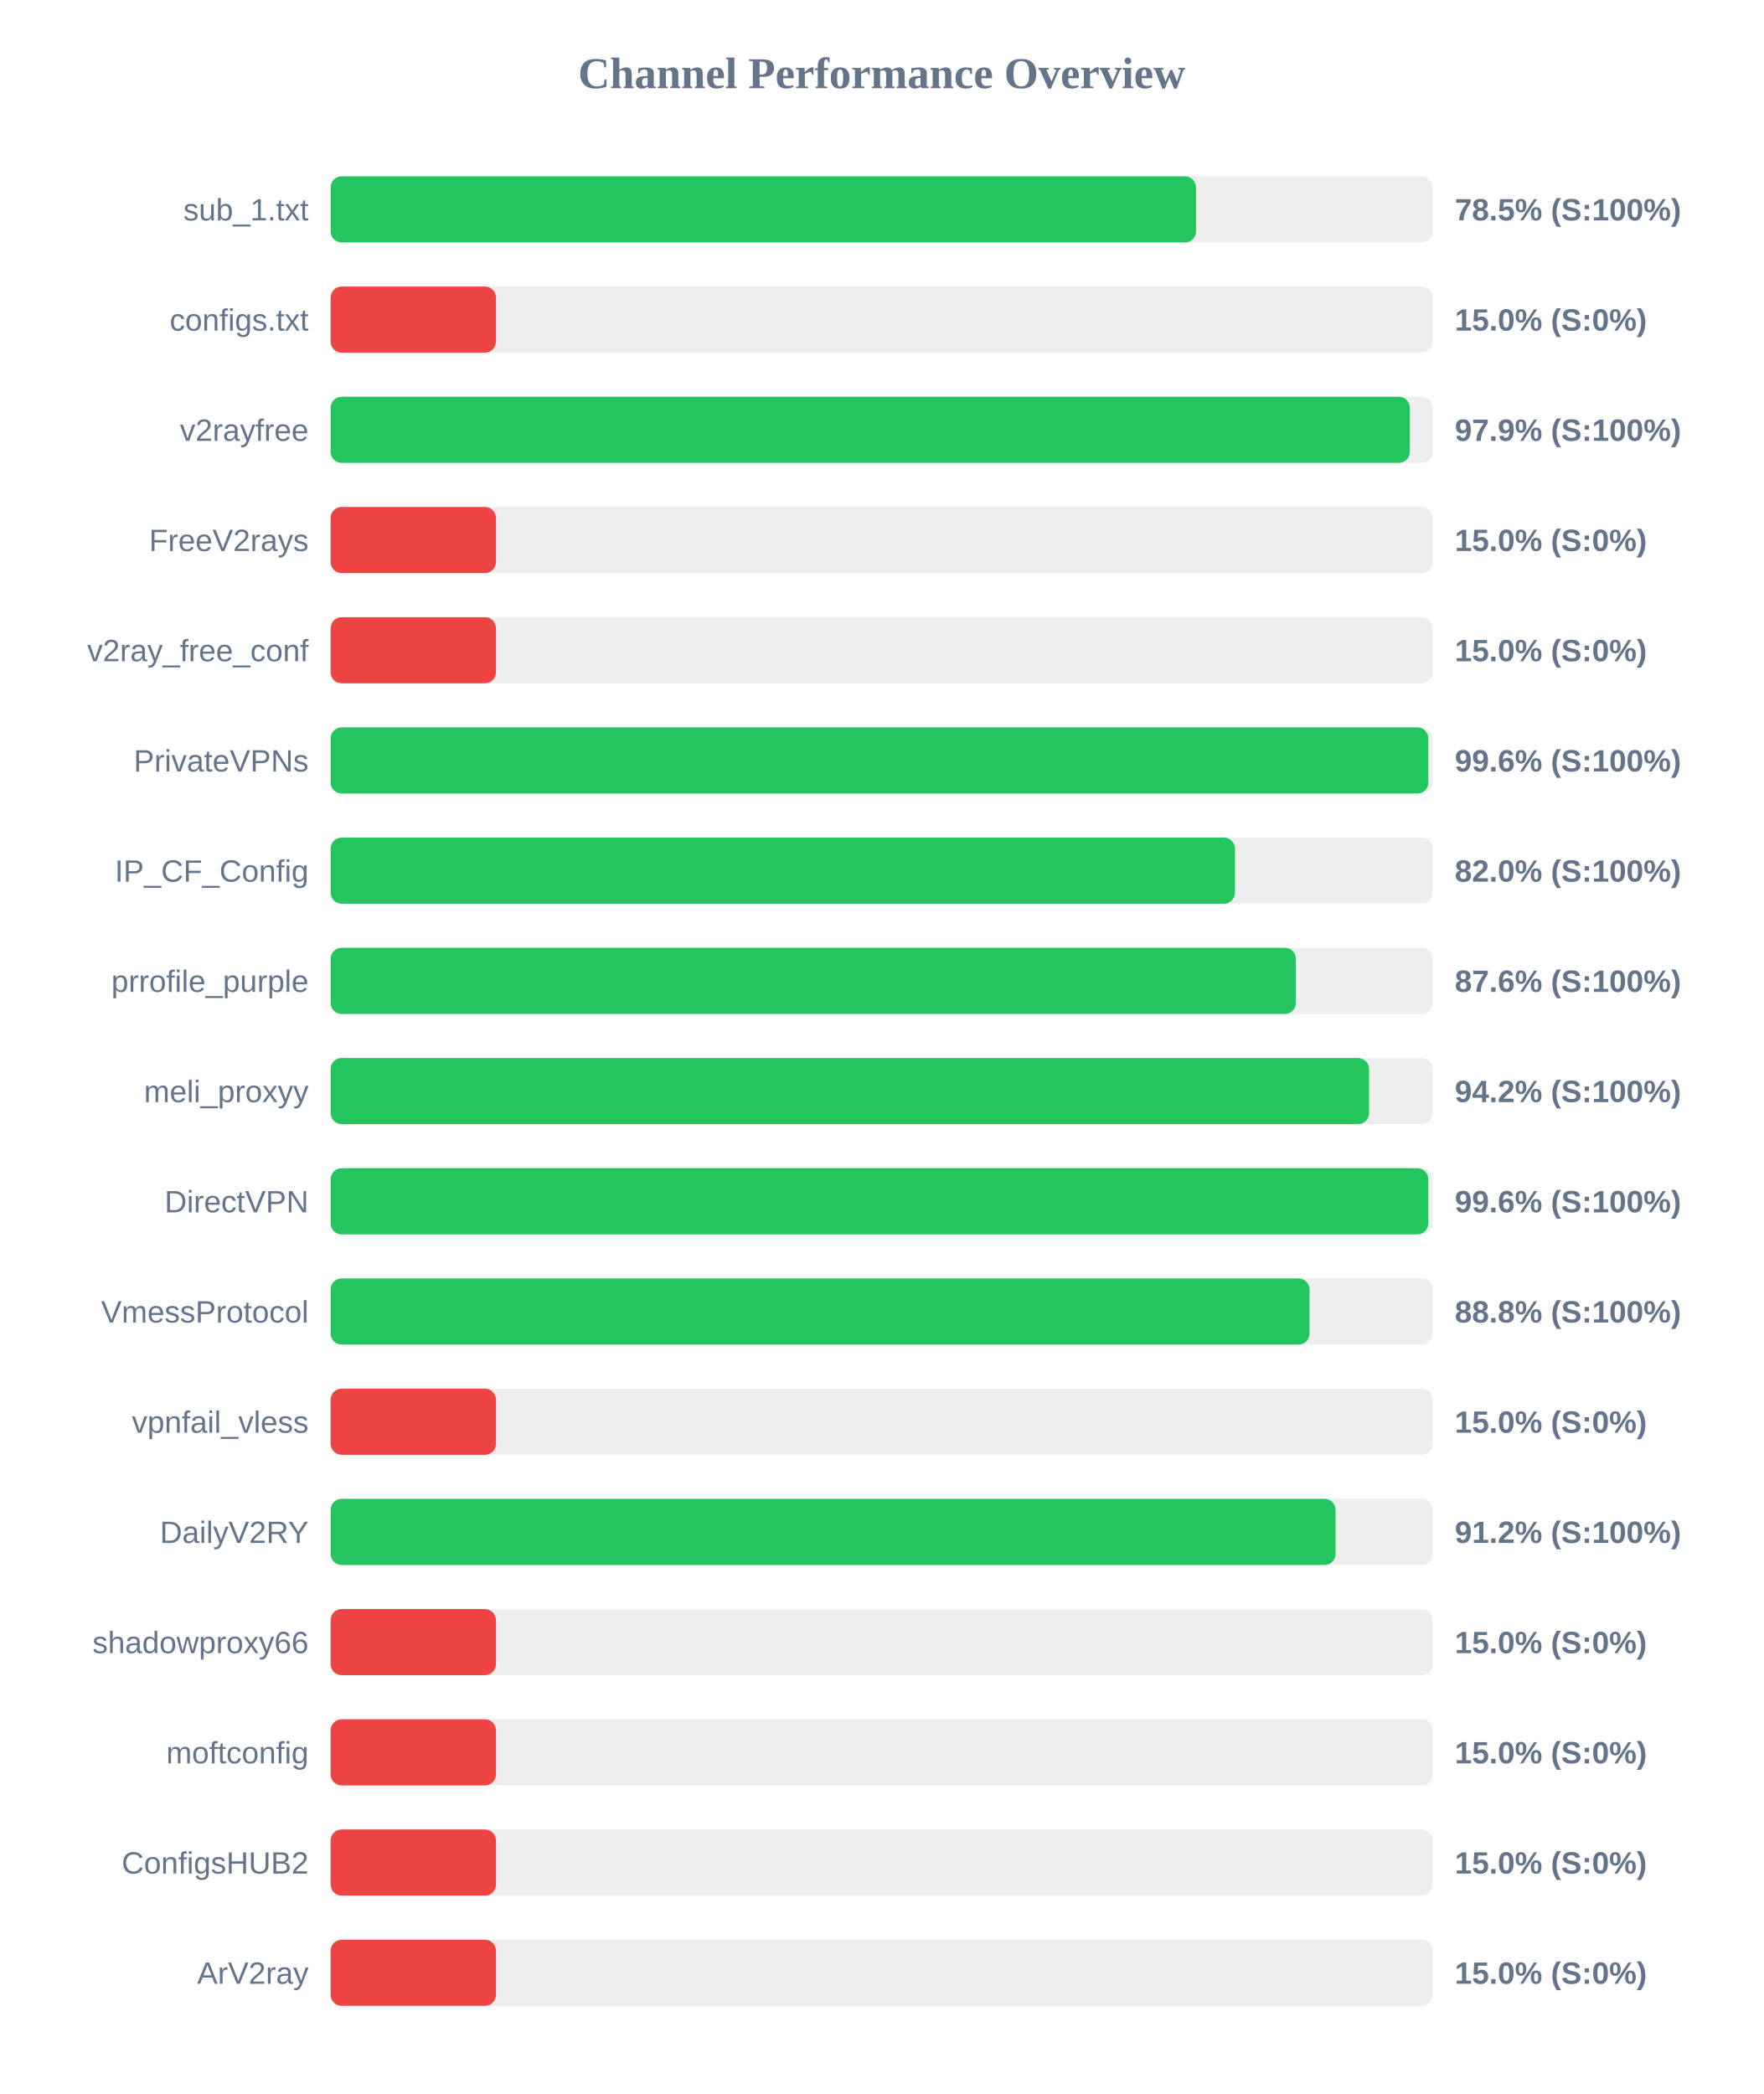
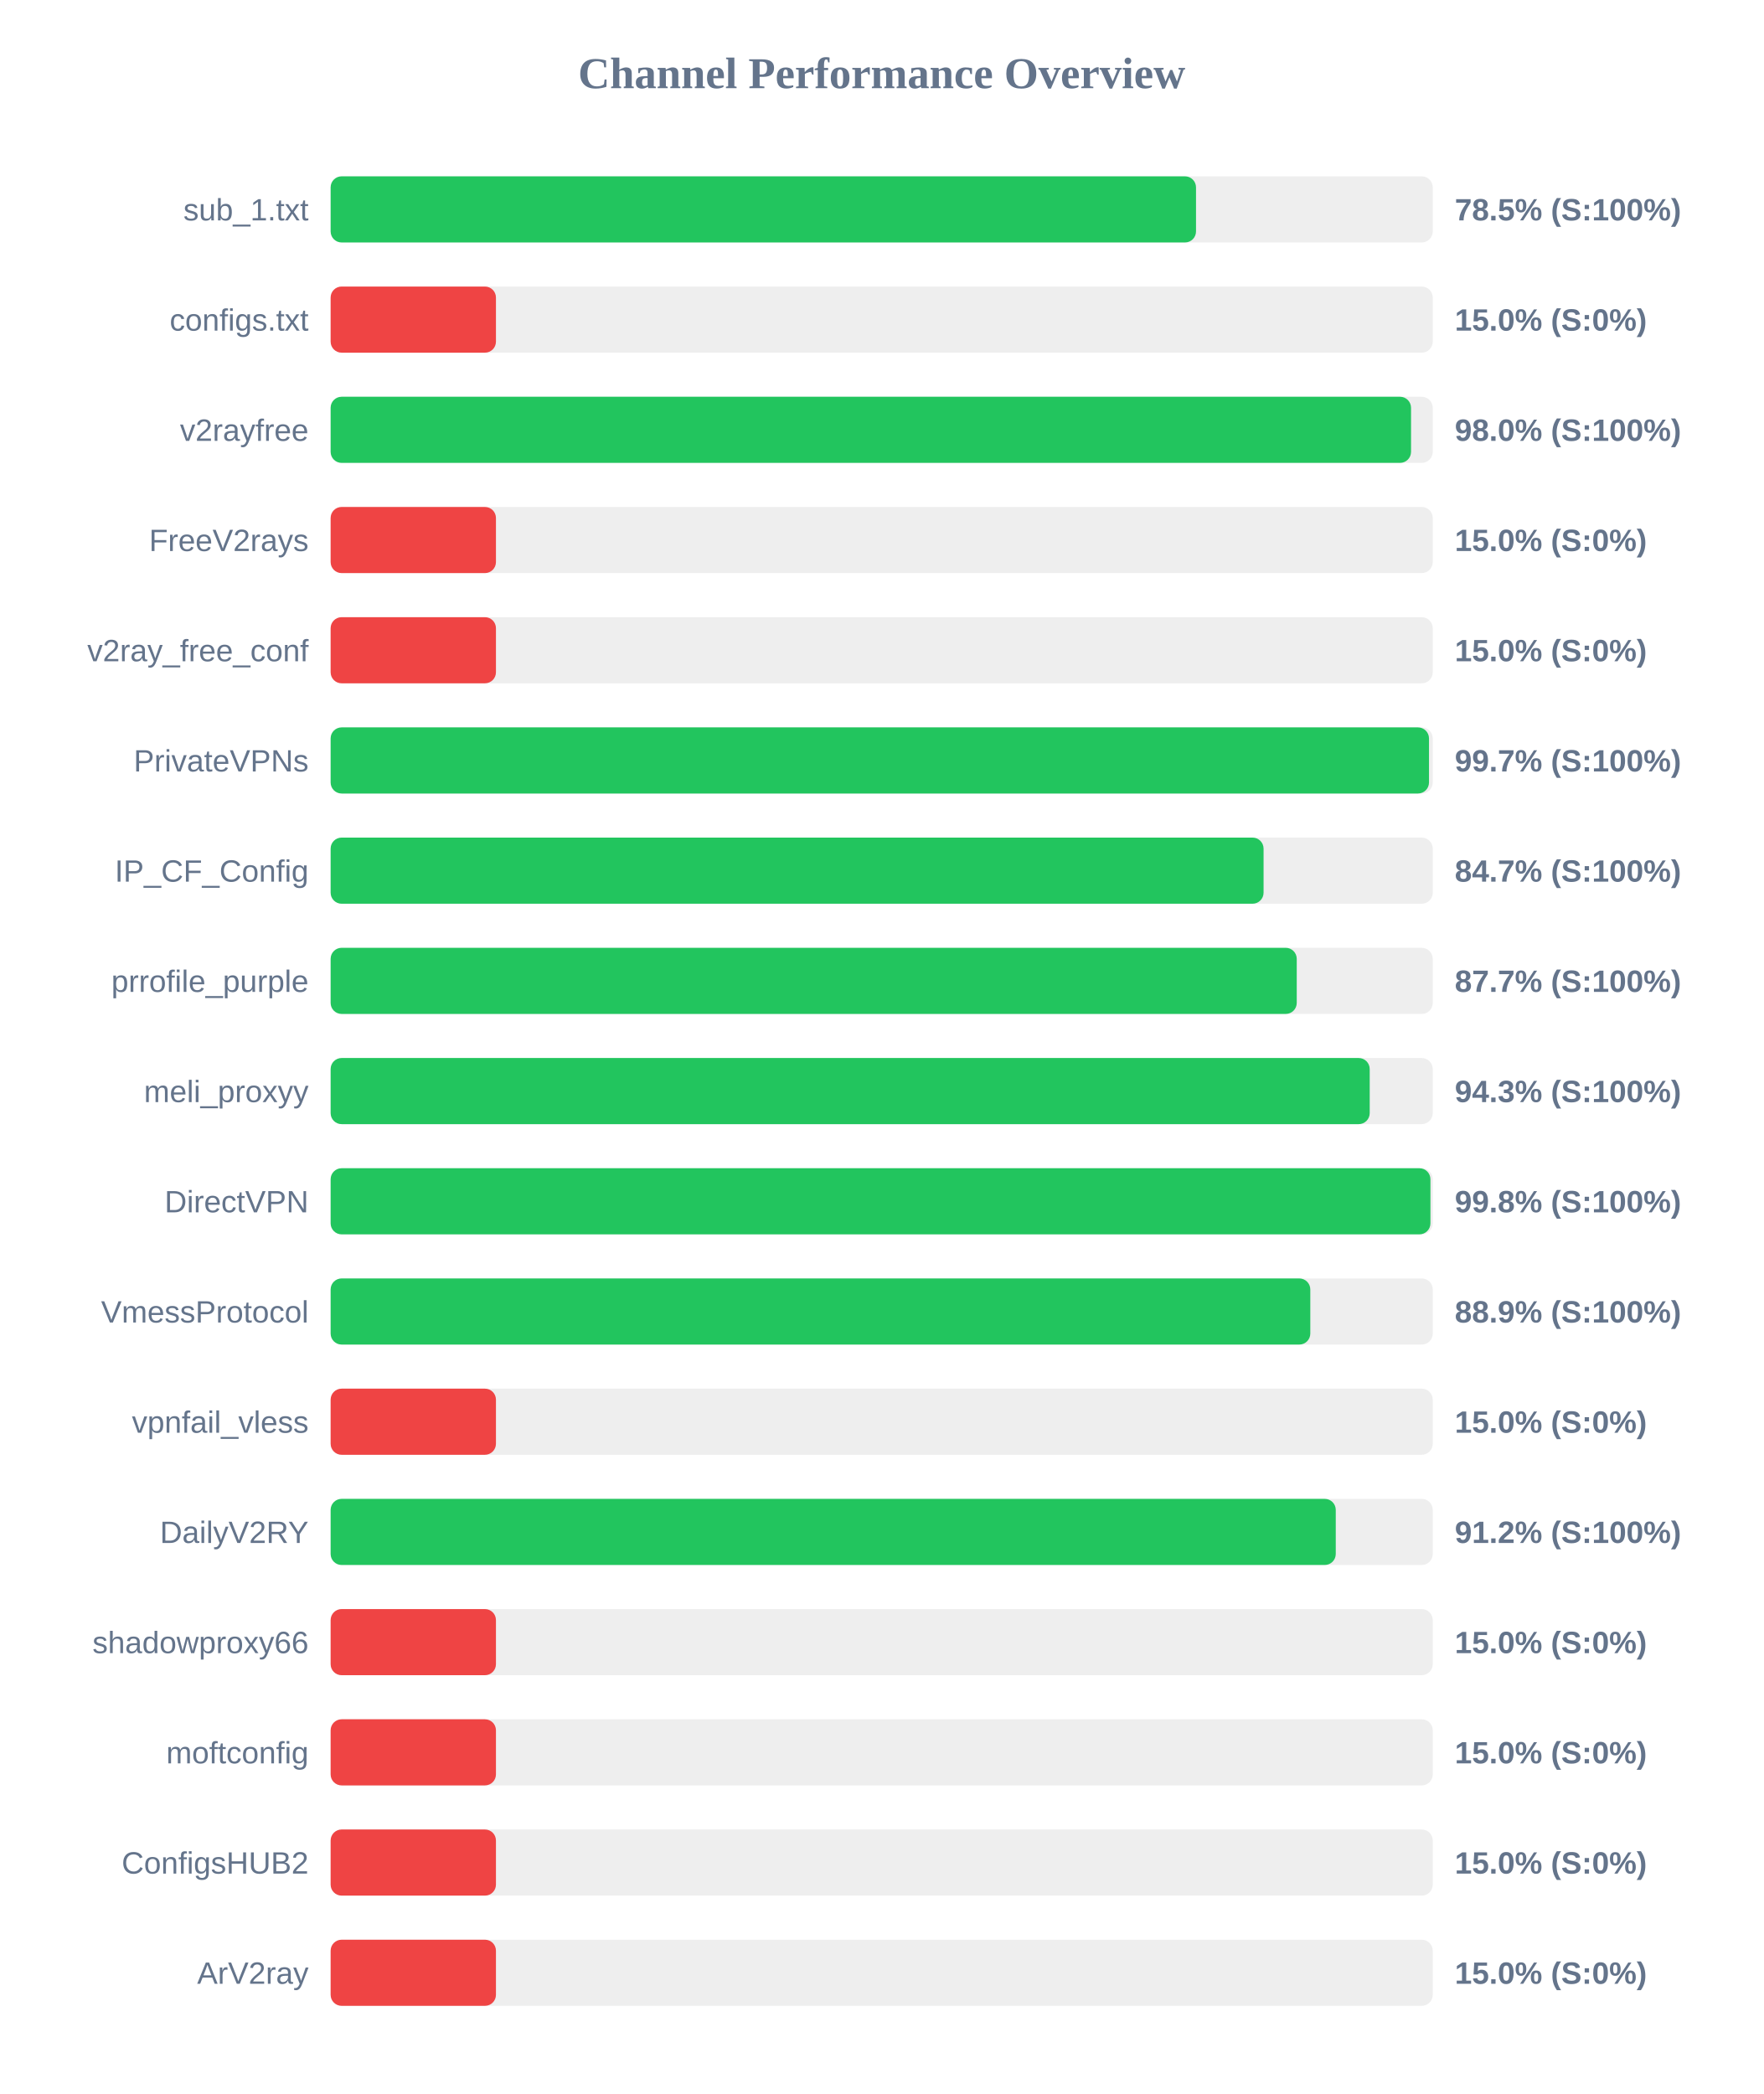
<svg xmlns="http://www.w3.org/2000/svg" width="800" height="950" version="1.1">
  <style>
        .row { font: 14px Arial; fill: #64748b; }
        .score { font: bold 14px Arial; fill: #64748b; }
    </style>
  <text x="400" y="40" text-anchor="middle" font-size="20px" font-weight="bold" fill="#64748b">Channel Performance Overview</text>
  <rect x="150" y="80" width="500" height="30" fill="#eee" rx="5" />
  <rect x="150" y="80" width="392.6" height="30" fill="#22c55e" rx="5" />
  <text x="140" y="100" text-anchor="end" class="row">sub_1.txt</text>
  <text x="660" y="100" text-anchor="start" class="score">78.5% (S:100%)</text>
  <rect x="150" y="130" width="500" height="30" fill="#eee" rx="5" />
  <rect x="150" y="130" width="75.0" height="30" fill="#ef4444" rx="5" />
  <text x="140" y="150" text-anchor="end" class="row">configs.txt</text>
  <text x="660" y="150" text-anchor="start" class="score">15.0% (S:0%)</text>
  <rect x="150" y="180" width="500" height="30" fill="#eee" rx="5" />
-   <rect x="150" y="180" width="489.6" height="30" fill="#22c55e" rx="5" />
+   <rect x="150" y="180" width="490.15" height="30" fill="#22c55e" rx="5" />
  <text x="140" y="200" text-anchor="end" class="row">v2rayfree</text>
-   <text x="660" y="200" text-anchor="start" class="score">97.9% (S:100%)</text>
+   <text x="660" y="200" text-anchor="start" class="score">98.0% (S:100%)</text>
  <rect x="150" y="230" width="500" height="30" fill="#eee" rx="5" />
  <rect x="150" y="230" width="75.0" height="30" fill="#ef4444" rx="5" />
  <text x="140" y="250" text-anchor="end" class="row">FreeV2rays</text>
  <text x="660" y="250" text-anchor="start" class="score">15.0% (S:0%)</text>
  <rect x="150" y="280" width="500" height="30" fill="#eee" rx="5" />
  <rect x="150" y="280" width="75.0" height="30" fill="#ef4444" rx="5" />
  <text x="140" y="300" text-anchor="end" class="row">v2ray_free_conf</text>
  <text x="660" y="300" text-anchor="start" class="score">15.0% (S:0%)</text>
  <rect x="150" y="330" width="500" height="30" fill="#eee" rx="5" />
-   <rect x="150" y="330" width="498.0" height="30" fill="#22c55e" rx="5" />
+   <rect x="150" y="330" width="498.3" height="30" fill="#22c55e" rx="5" />
  <text x="140" y="350" text-anchor="end" class="row">PrivateVPNs</text>
-   <text x="660" y="350" text-anchor="start" class="score">99.6% (S:100%)</text>
+   <text x="660" y="350" text-anchor="start" class="score">99.7% (S:100%)</text>
  <rect x="150" y="380" width="500" height="30" fill="#eee" rx="5" />
-   <rect x="150" y="380" width="410.25" height="30" fill="#22c55e" rx="5" />
+   <rect x="150" y="380" width="423.25" height="30" fill="#22c55e" rx="5" />
  <text x="140" y="400" text-anchor="end" class="row">IP_CF_Config</text>
-   <text x="660" y="400" text-anchor="start" class="score">82.0% (S:100%)</text>
+   <text x="660" y="400" text-anchor="start" class="score">84.7% (S:100%)</text>
  <rect x="150" y="430" width="500" height="30" fill="#eee" rx="5" />
-   <rect x="150" y="430" width="437.9" height="30" fill="#22c55e" rx="5" />
+   <rect x="150" y="430" width="438.3" height="30" fill="#22c55e" rx="5" />
  <text x="140" y="450" text-anchor="end" class="row">prrofile_purple</text>
-   <text x="660" y="450" text-anchor="start" class="score">87.6% (S:100%)</text>
+   <text x="660" y="450" text-anchor="start" class="score">87.7% (S:100%)</text>
  <rect x="150" y="480" width="500" height="30" fill="#eee" rx="5" />
-   <rect x="150" y="480" width="471.1" height="30" fill="#22c55e" rx="5" />
+   <rect x="150" y="480" width="471.4" height="30" fill="#22c55e" rx="5" />
  <text x="140" y="500" text-anchor="end" class="row">meli_proxyy</text>
-   <text x="660" y="500" text-anchor="start" class="score">94.2% (S:100%)</text>
+   <text x="660" y="500" text-anchor="start" class="score">94.3% (S:100%)</text>
  <rect x="150" y="530" width="500" height="30" fill="#eee" rx="5" />
-   <rect x="150" y="530" width="498.0" height="30" fill="#22c55e" rx="5" />
+   <rect x="150" y="530" width="498.95" height="30" fill="#22c55e" rx="5" />
  <text x="140" y="550" text-anchor="end" class="row">DirectVPN</text>
-   <text x="660" y="550" text-anchor="start" class="score">99.6% (S:100%)</text>
+   <text x="660" y="550" text-anchor="start" class="score">99.8% (S:100%)</text>
  <rect x="150" y="580" width="500" height="30" fill="#eee" rx="5" />
-   <rect x="150" y="580" width="444.1" height="30" fill="#22c55e" rx="5" />
+   <rect x="150" y="580" width="444.45" height="30" fill="#22c55e" rx="5" />
  <text x="140" y="600" text-anchor="end" class="row">VmessProtocol</text>
-   <text x="660" y="600" text-anchor="start" class="score">88.8% (S:100%)</text>
+   <text x="660" y="600" text-anchor="start" class="score">88.9% (S:100%)</text>
  <rect x="150" y="630" width="500" height="30" fill="#eee" rx="5" />
  <rect x="150" y="630" width="75.0" height="30" fill="#ef4444" rx="5" />
  <text x="140" y="650" text-anchor="end" class="row">vpnfail_vless</text>
  <text x="660" y="650" text-anchor="start" class="score">15.0% (S:0%)</text>
  <rect x="150" y="680" width="500" height="30" fill="#eee" rx="5" />
-   <rect x="150" y="680" width="455.9" height="30" fill="#22c55e" rx="5" />
+   <rect x="150" y="680" width="456.0" height="30" fill="#22c55e" rx="5" />
  <text x="140" y="700" text-anchor="end" class="row">DailyV2RY</text>
  <text x="660" y="700" text-anchor="start" class="score">91.2% (S:100%)</text>
  <rect x="150" y="730" width="500" height="30" fill="#eee" rx="5" />
  <rect x="150" y="730" width="75.0" height="30" fill="#ef4444" rx="5" />
  <text x="140" y="750" text-anchor="end" class="row">shadowproxy66</text>
  <text x="660" y="750" text-anchor="start" class="score">15.0% (S:0%)</text>
  <rect x="150" y="780" width="500" height="30" fill="#eee" rx="5" />
  <rect x="150" y="780" width="75.0" height="30" fill="#ef4444" rx="5" />
  <text x="140" y="800" text-anchor="end" class="row">moftconfig</text>
  <text x="660" y="800" text-anchor="start" class="score">15.0% (S:0%)</text>
  <rect x="150" y="830" width="500" height="30" fill="#eee" rx="5" />
  <rect x="150" y="830" width="75.0" height="30" fill="#ef4444" rx="5" />
  <text x="140" y="850" text-anchor="end" class="row">ConfigsHUB2</text>
  <text x="660" y="850" text-anchor="start" class="score">15.0% (S:0%)</text>
  <rect x="150" y="880" width="500" height="30" fill="#eee" rx="5" />
  <rect x="150" y="880" width="75.0" height="30" fill="#ef4444" rx="5" />
  <text x="140" y="900" text-anchor="end" class="row">ArV2ray</text>
  <text x="660" y="900" text-anchor="start" class="score">15.0% (S:0%)</text>
</svg>
